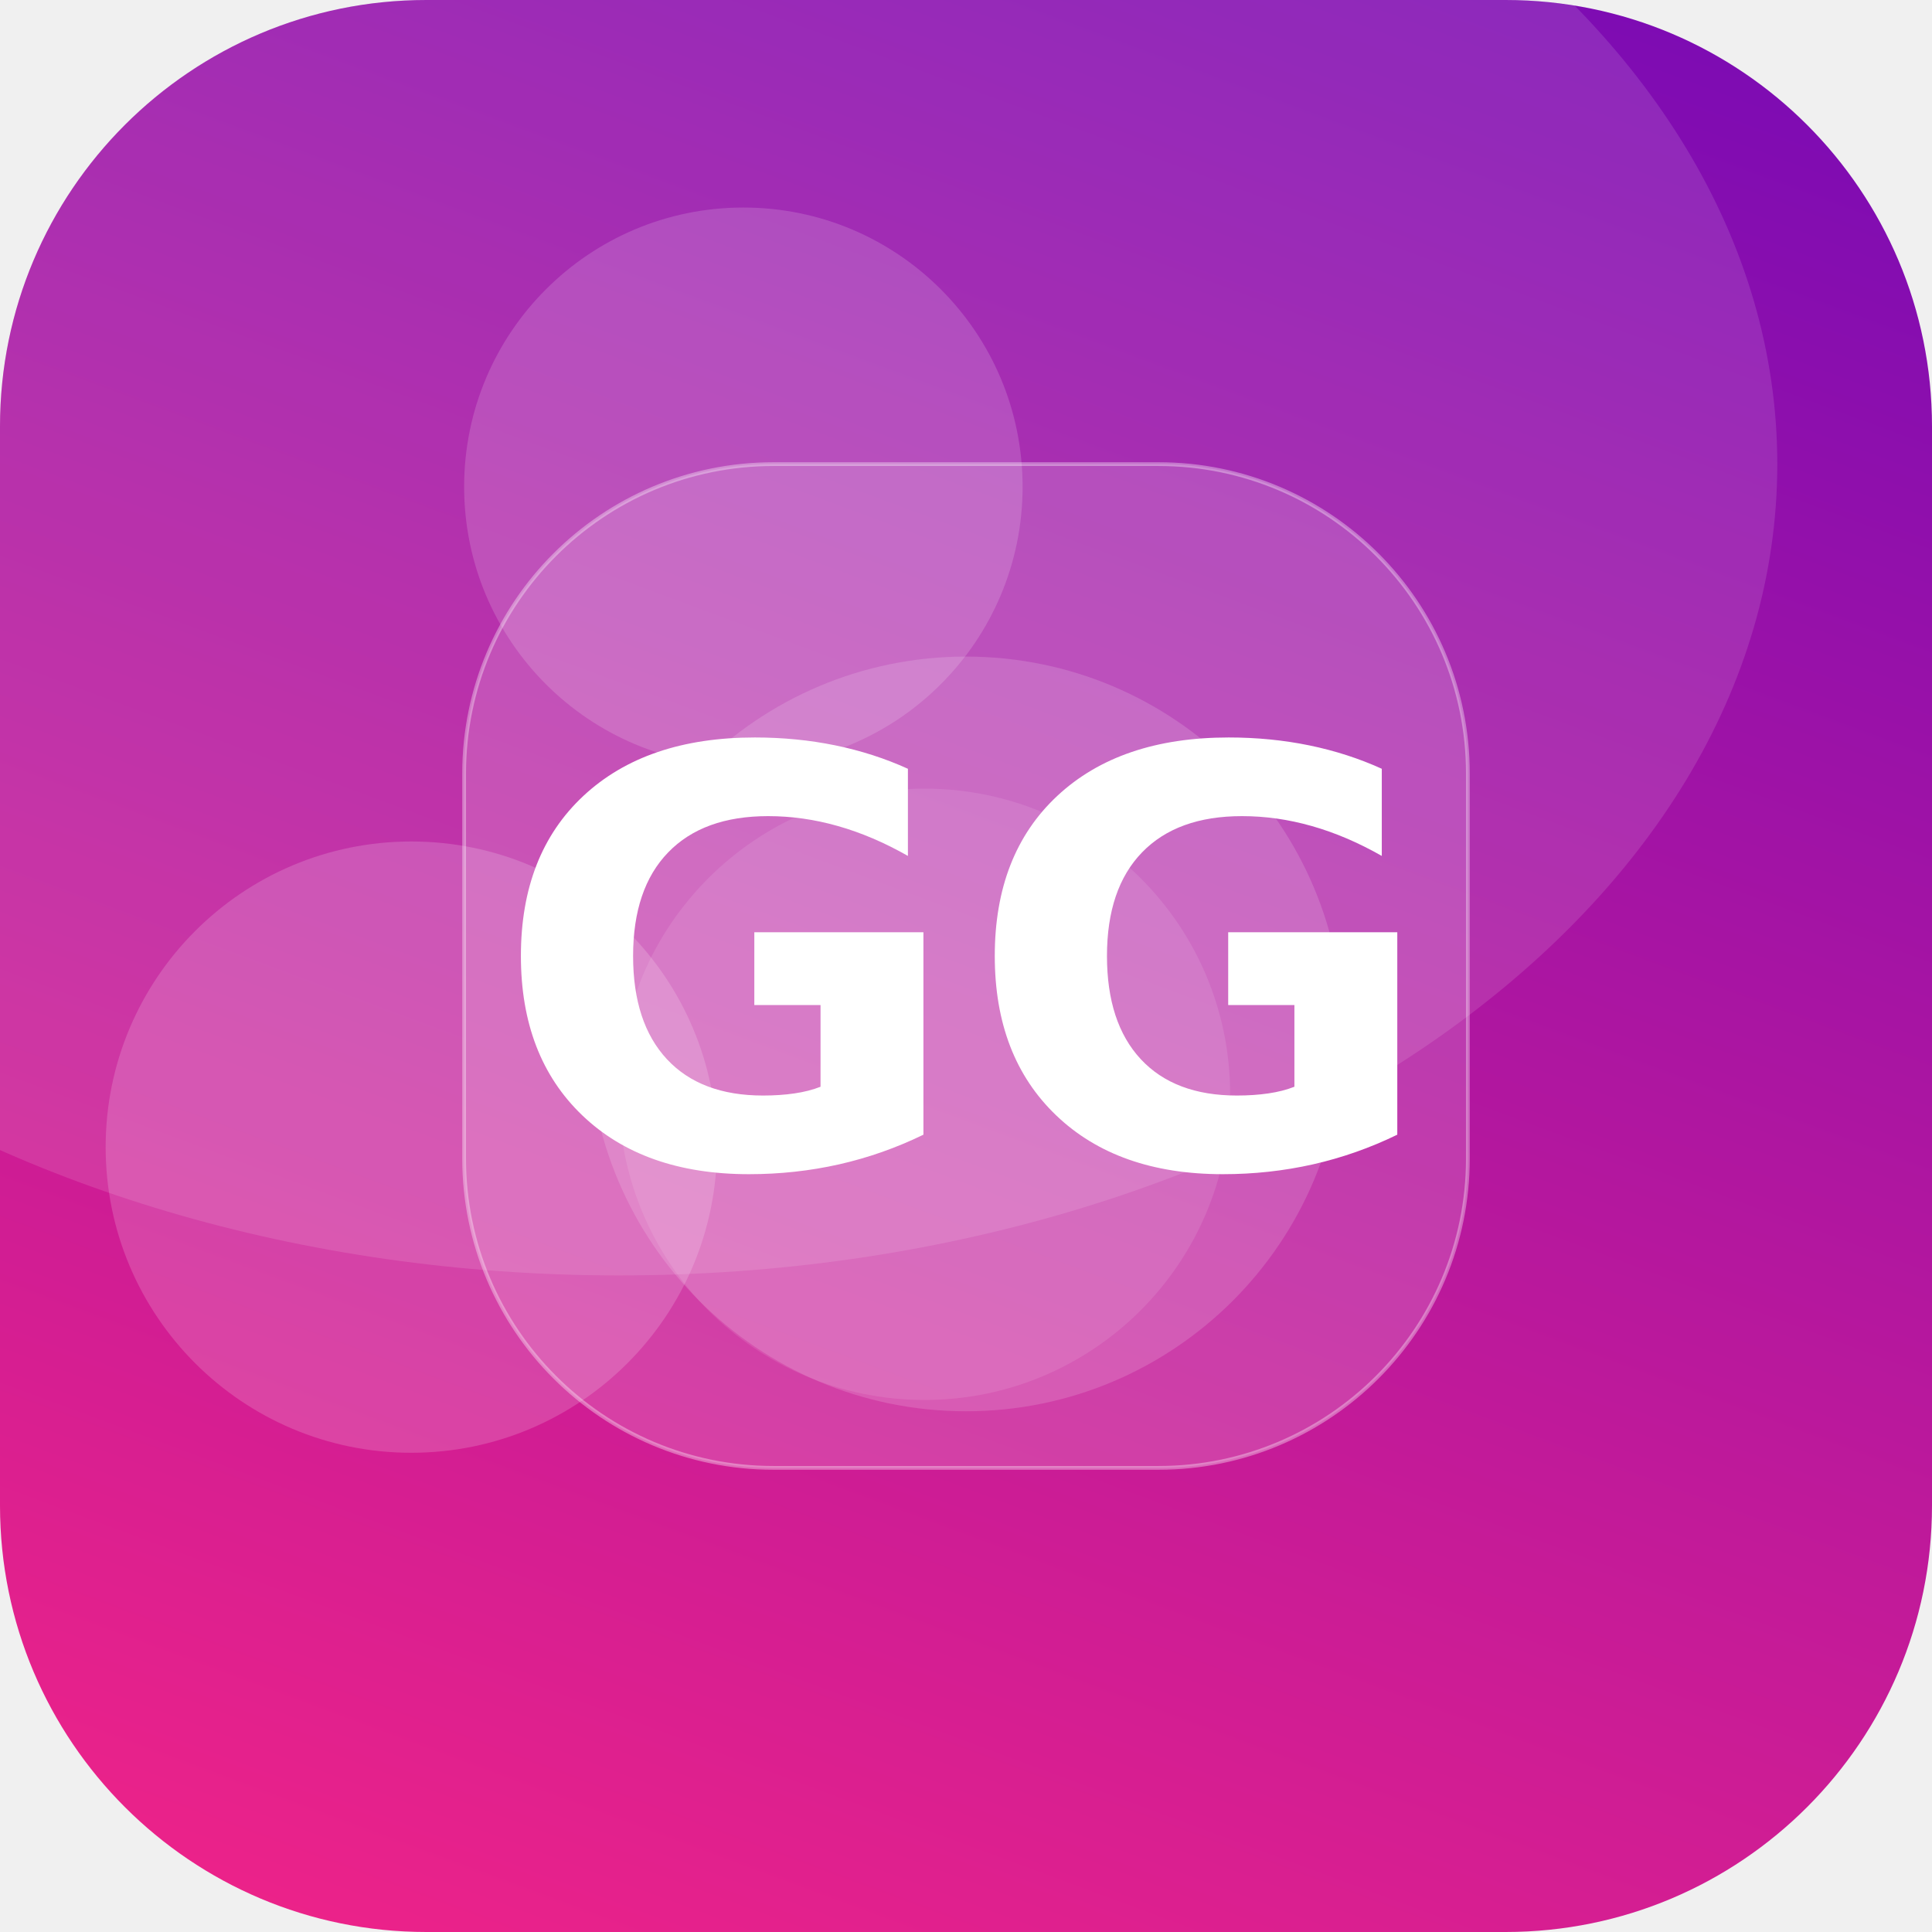
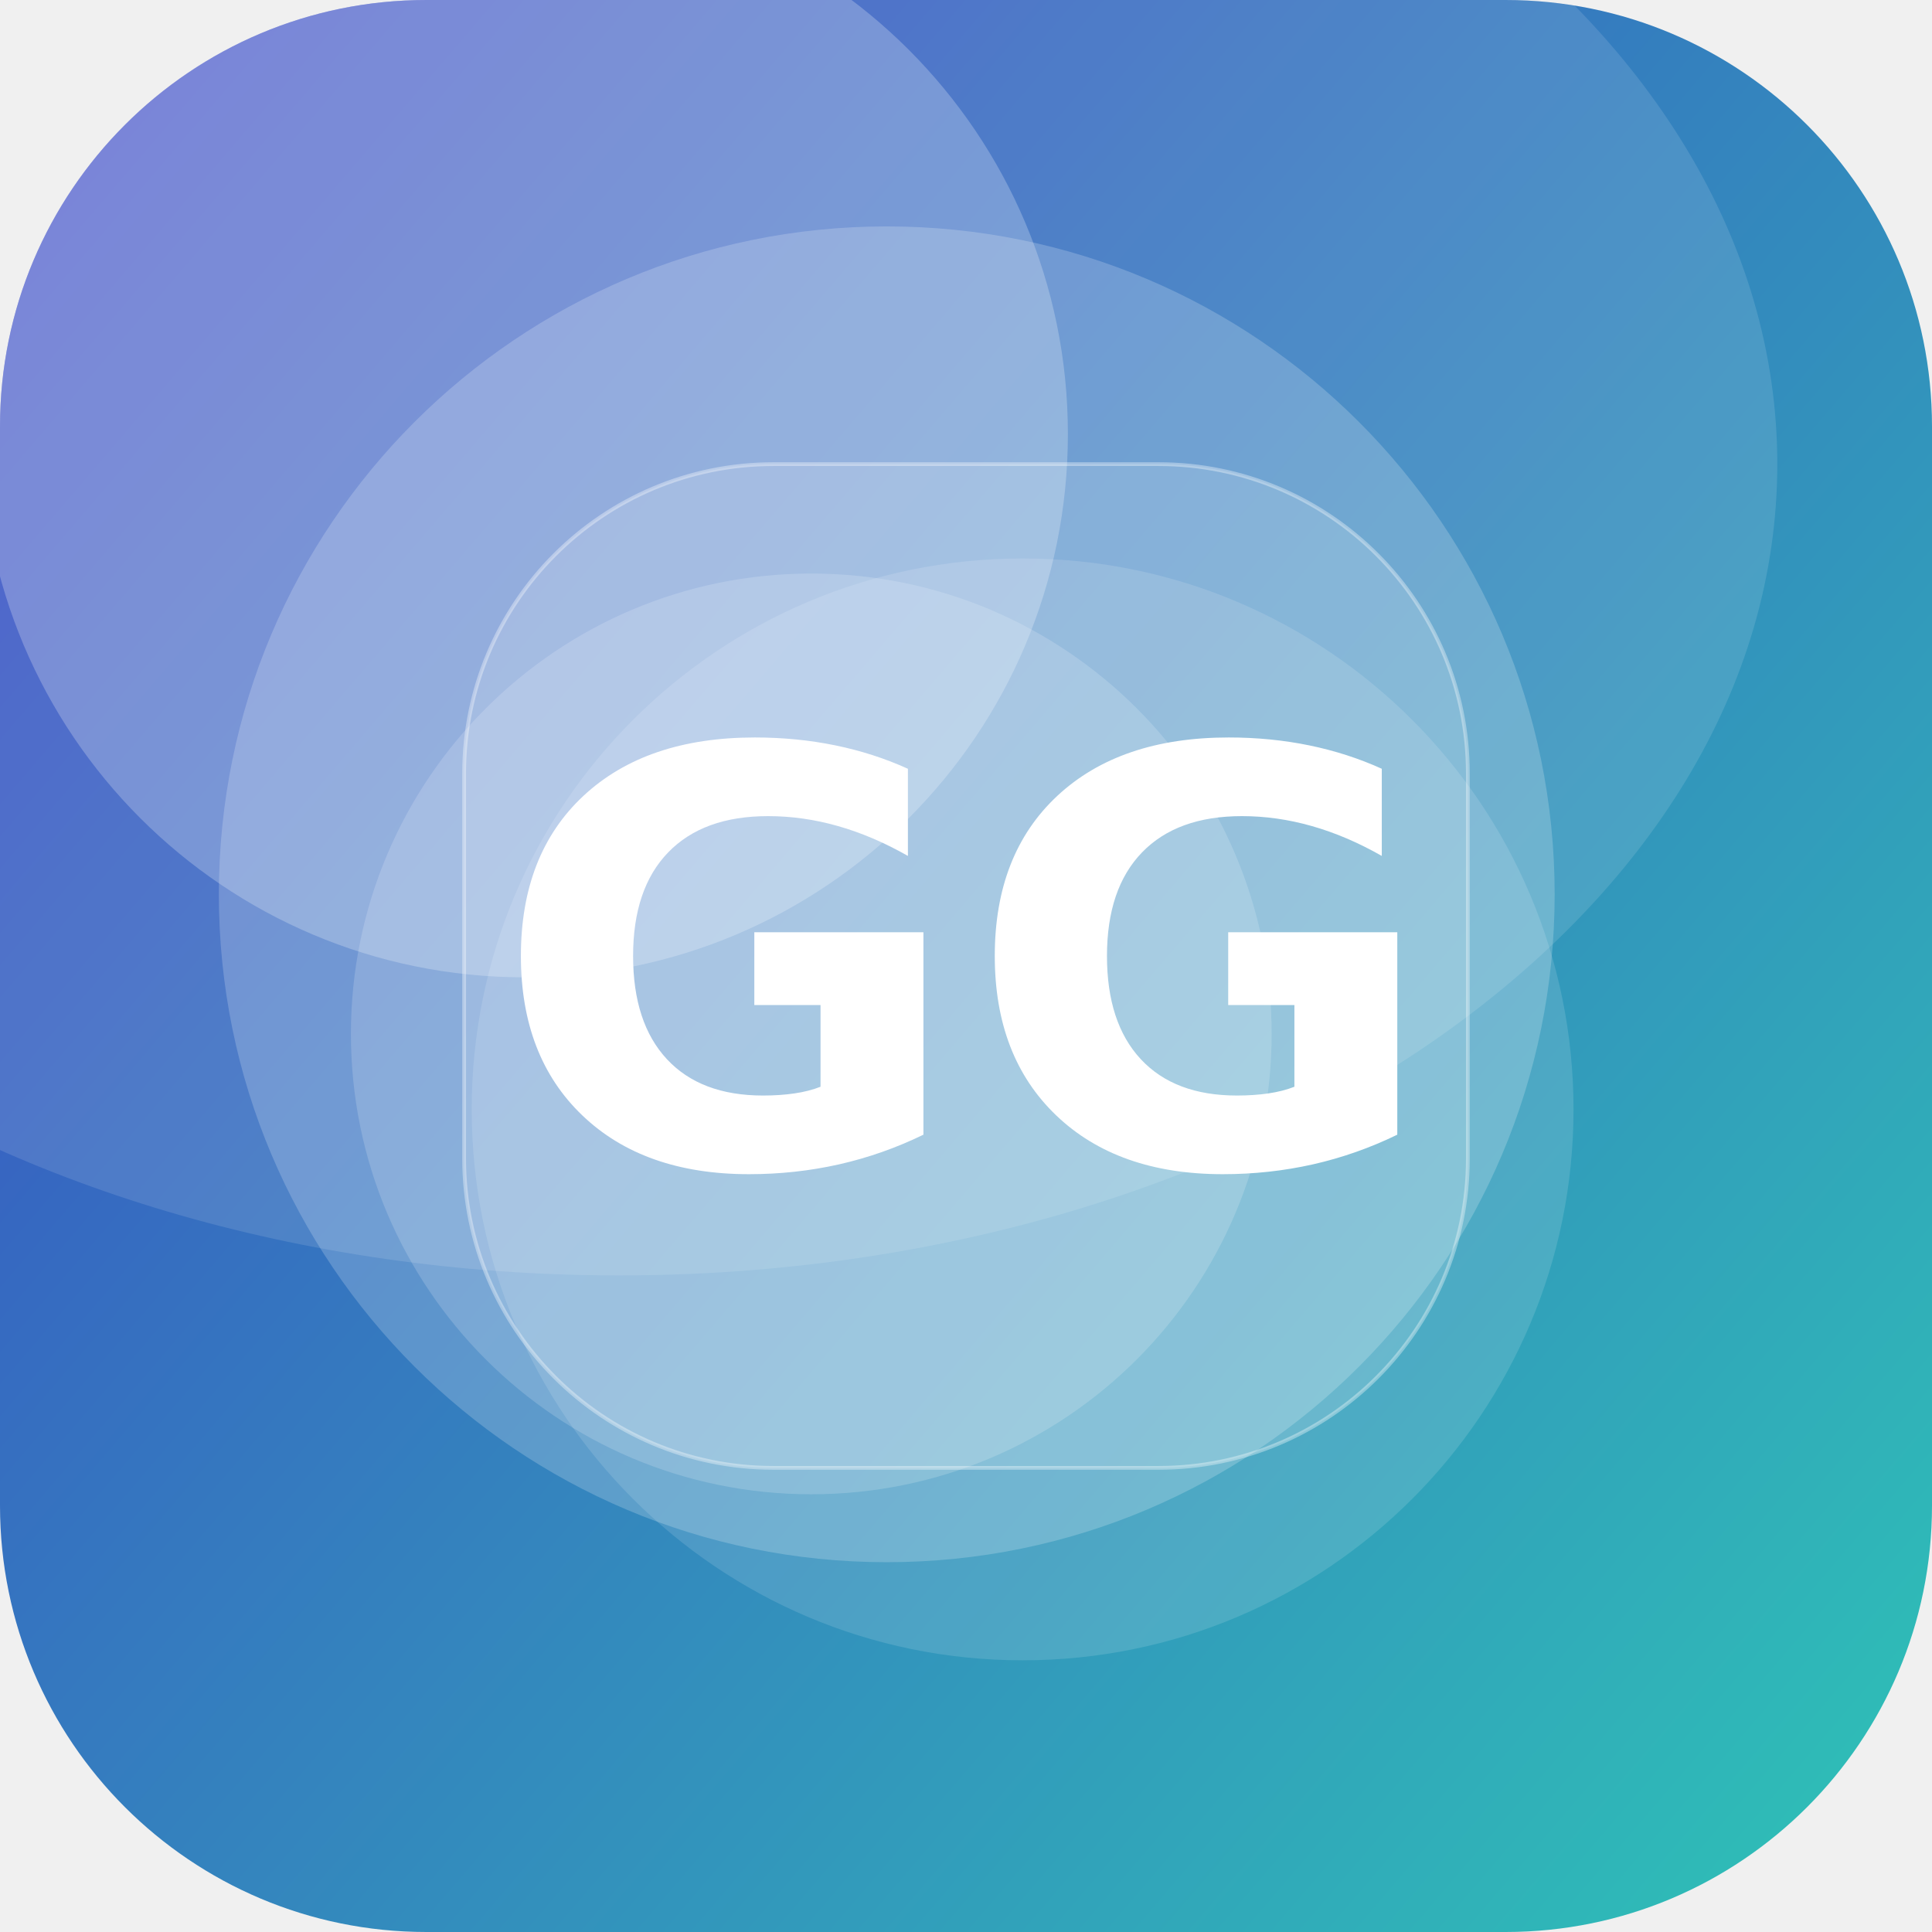
<svg xmlns="http://www.w3.org/2000/svg" width="512" height="512" viewBox="0 0 512 512">
  <defs>
-     <linearGradient id="g" x1="0" y1="0" x2="1" y2="1" gradientTransform="rotate(245 0.5 0.5)">
-       <stop offset="0" stop-color="#F72585" />
-       <stop offset="1" stop-color="#7209B7" />
+     <linearGradient id="g" x1="0" y1="0" x2="1" y2="1" gradientTransform="rotate(175 0.5 0.5)">
+       <stop offset="0" stop-color="#2EC4B6" />
+       <stop offset="1" stop-color="#3A41C6" />
    </linearGradient>
    <clipPath id="c">
      <rect width="512" height="512" rx="113" />
    </clipPath>
  </defs>
  <g clip-path="url(#c)">
    <rect width="512" height="512" fill="url(#g)" />
-     <circle cx="109" cy="304" r="81" fill="#FFFFFF" fill-opacity="0.17" />
-     <circle cx="197" cy="129" r="74" fill="#FFFFFF" fill-opacity="0.16" />
-     <circle cx="245" cy="290" r="81" fill="#FFFFFF" fill-opacity="0.10" />
-     <circle cx="256" cy="274" r="100" fill="#FFFFFF" fill-opacity="0.15" />
+     <circle cx="215" cy="274" r="122" fill="#FFFFFF" fill-opacity="0.17" />
+     <circle cx="271" cy="294" r="146" fill="#FFFFFF" fill-opacity="0.13" />
+     <circle cx="139" cy="115" r="144" fill="#FFFFFF" fill-opacity="0.24" />
+     <circle cx="235" cy="237" r="177" fill="#FFFFFF" fill-opacity="0.20" />
    <ellipse cx="164" cy="123" rx="307" ry="215" fill="#FFFFFF" fill-opacity="0.12" />
    <rect x="123" y="123" width="266" height="266" rx="82" fill="#FFFFFF" fill-opacity="0.16" stroke="#FFFFFF" stroke-opacity="0.35" />
    <text x="50%" y="50%" dy="53" text-anchor="middle" font-family="DejaVu Sans, Helvetica, Arial, sans-serif" font-weight="bold" font-size="153" fill="#FFFFFF">GG</text>
  </g>
</svg>
